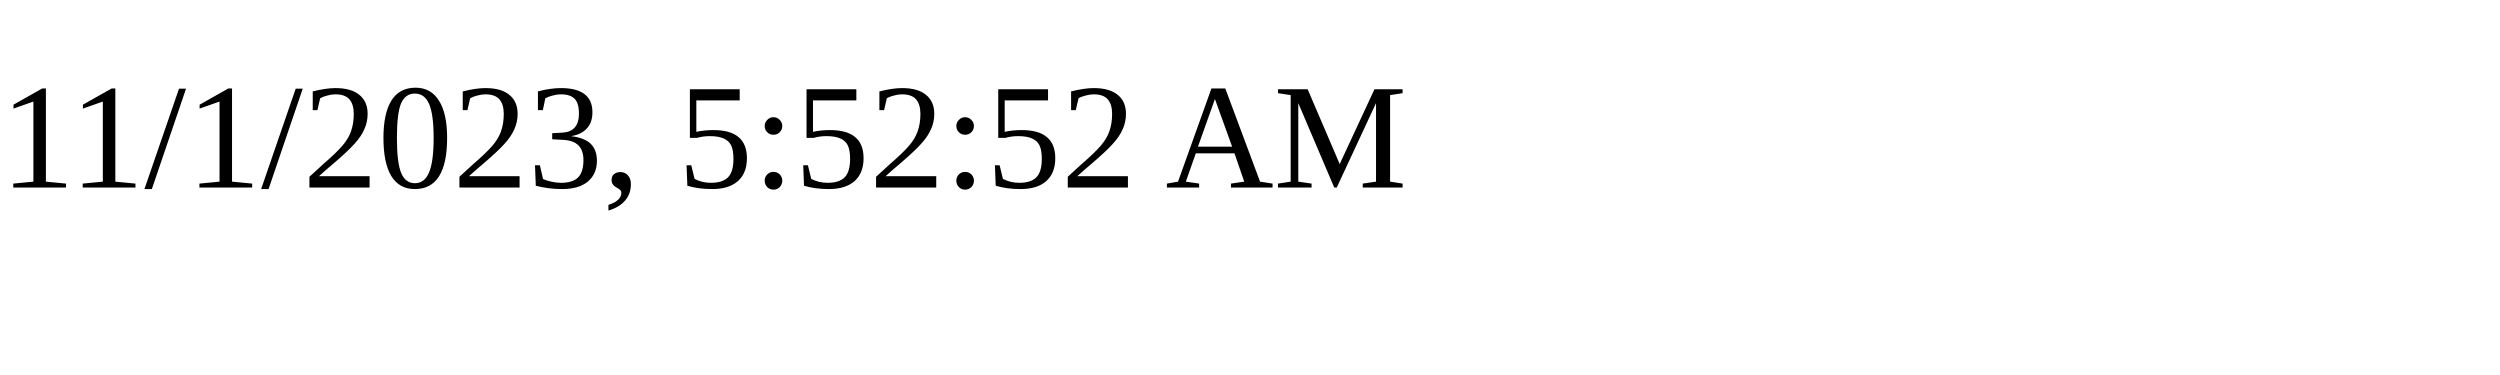
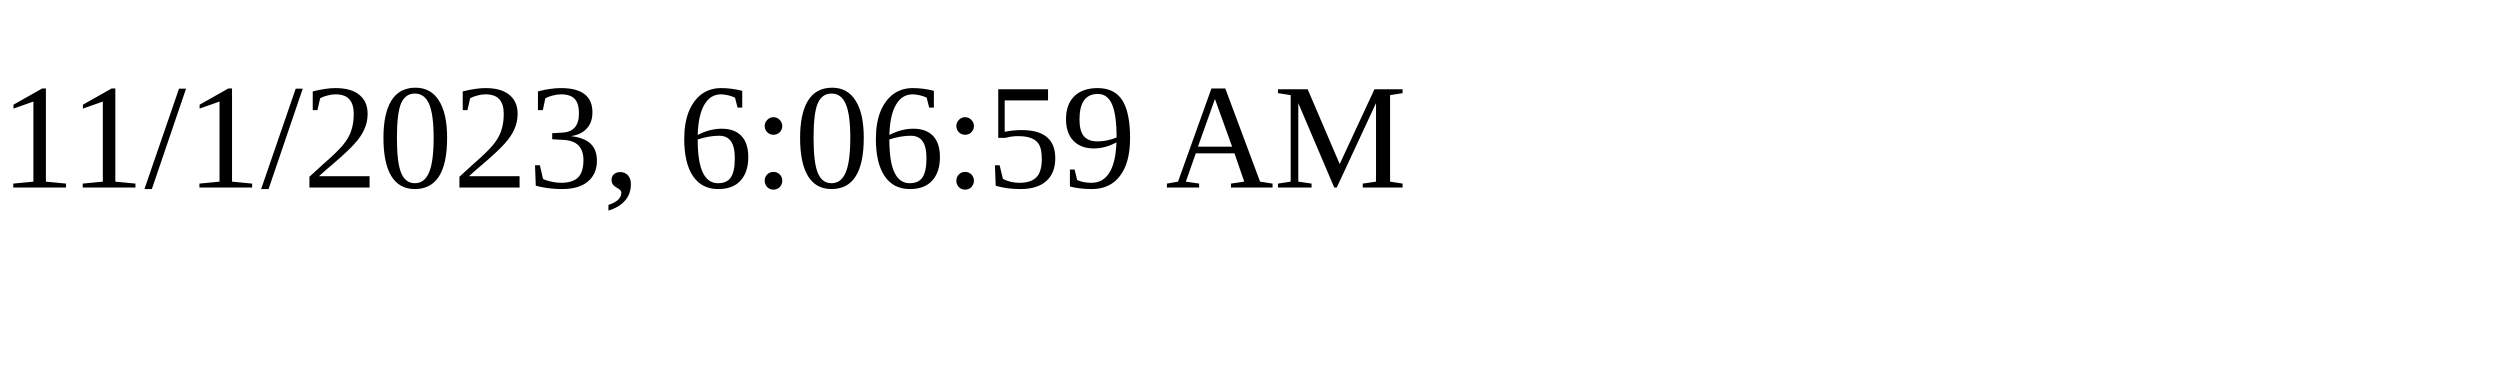
<svg xmlns="http://www.w3.org/2000/svg" height="30" width="200">
-   <text x="0" y="15">11/1/2023, 5:52:52 AM</text>
+   <text x="0" y="15">11/1/2023, 6:06:59 AM</text>
</svg>
